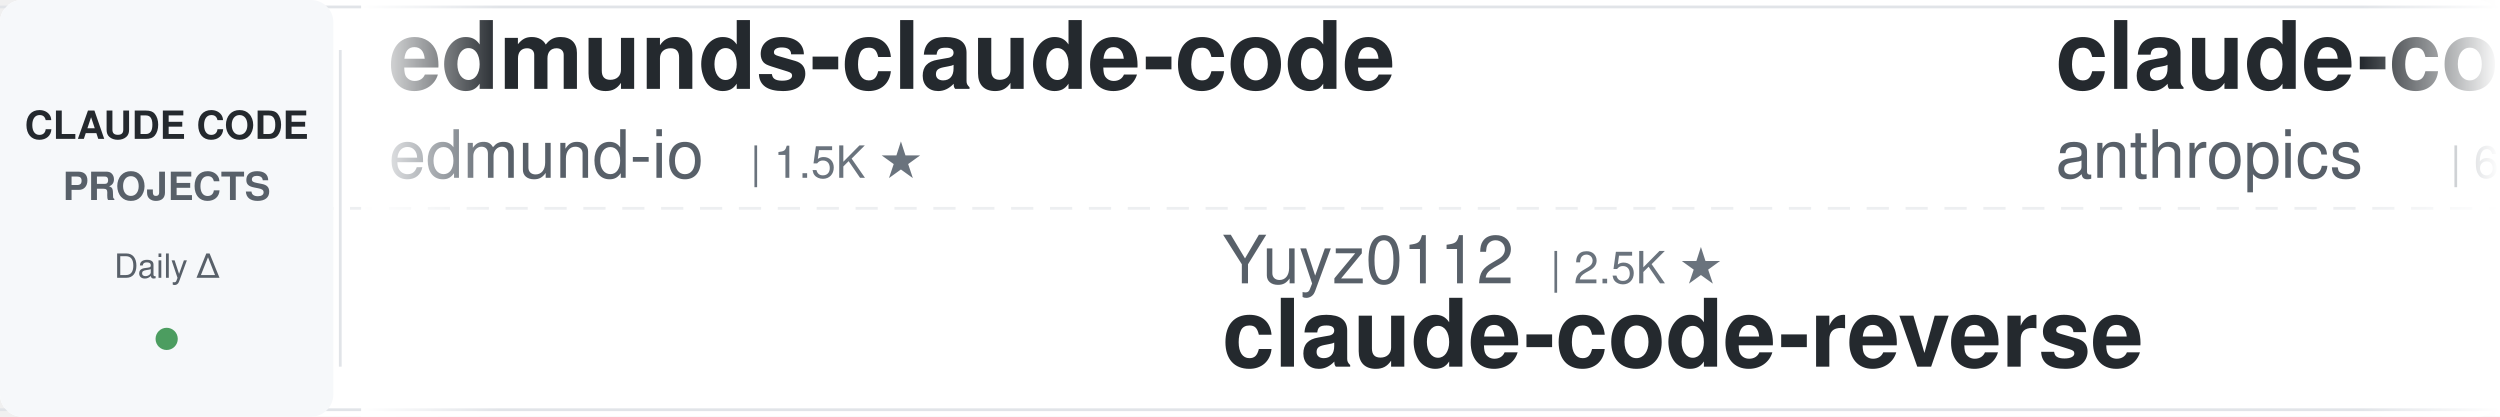
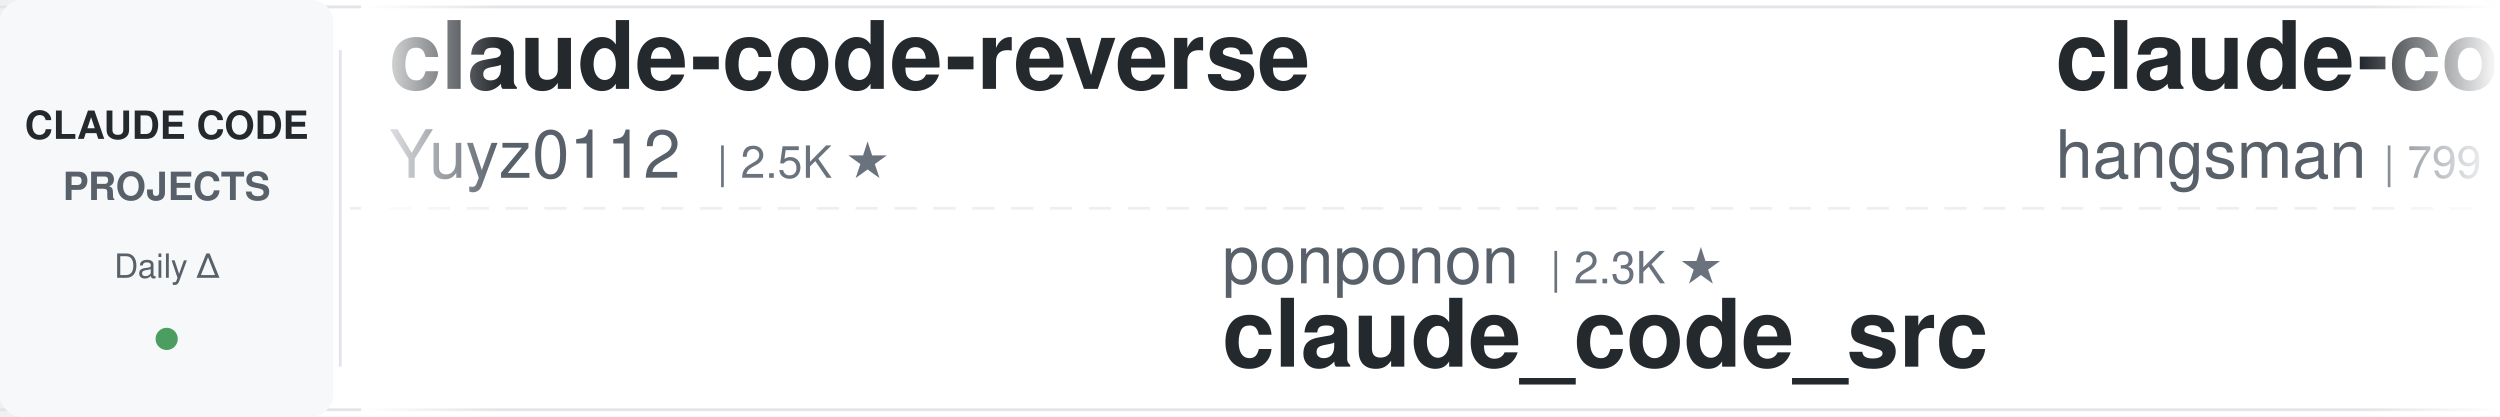
<svg xmlns="http://www.w3.org/2000/svg" width="900" height="150">
  <defs>
    <linearGradient id="leftFade" x1="0%" y1="0%" x2="100%" y2="0%">
      <stop offset="0%" style="stop-color:#ffffff;stop-opacity:1" />
      <stop offset="100%" style="stop-color:#ffffff;stop-opacity:0" />
    </linearGradient>
    <linearGradient id="rightFade" x1="0%" y1="0%" x2="100%" y2="0%">
      <stop offset="0%" style="stop-color:#ffffff;stop-opacity:0" />
      <stop offset="100%" style="stop-color:#ffffff;stop-opacity:1" />
    </linearGradient>
  </defs>
  <rect width="900" height="150" fill="#ffffff" rx="8" />
  <rect x="0" y="2" width="900" height="1" fill="#e1e4e8" />
  <rect x="0" y="147" width="900" height="1" fill="#e1e4e8" />
  <line x1="0" y1="75" x2="900" y2="75" stroke="#e1e4e8" stroke-width="1" stroke-dasharray="8 6" opacity="0.6" />
  <rect x="0" y="0" width="120" height="150" fill="#f6f8fa" rx="8" />
  <text x="60" y="50" font-family="-apple-system, BlinkMacSystemFont, 'Segoe UI', Helvetica, Arial, sans-serif" font-size="14" font-weight="600" fill="#24292e" text-anchor="middle">CLAUDE CODE</text>
  <text x="60" y="72" font-family="-apple-system, BlinkMacSystemFont, 'Segoe UI', Helvetica, Arial, sans-serif" font-size="14" font-weight="600" fill="#586069" text-anchor="middle">PROJECTS</text>
  <text x="60" y="100" font-family="-apple-system, BlinkMacSystemFont, 'Segoe UI', Helvetica, Arial, sans-serif" font-size="12" font-weight="500" fill="#586069" text-anchor="middle">Daily Δ</text>
  <circle cx="60" cy="122" r="4" fill="#22863a" opacity="0.8" />
  <rect x="122" y="18" width="1" height="114" fill="#e1e4e8" />
  <clipPath id="tickerClip">
    <rect x="130" y="0" width="770" height="150" />
  </clipPath>
  <g clip-path="url(#tickerClip)">
    <g id="tickerItems">
      <animateTransform attributeName="transform" attributeType="XML" type="translate" from="0 0" to="-3000 0" dur="54s" repeatCount="indefinite" />
      <g transform="translate(0, 0)">
-         <text x="140" y="32" font-family="-apple-system, BlinkMacSystemFont, 'Segoe UI', Helvetica, Arial, sans-serif" font-size="34" font-weight="600" fill="#24292e">edmunds-claude-code</text>
-         <text x="140" y="64" font-family="-apple-system, BlinkMacSystemFont, 'Segoe UI', Helvetica, Arial, sans-serif" font-size="24" font-weight="400" fill="#586069">edmund-io</text>
-         <text x="270" y="64" font-family="-apple-system, BlinkMacSystemFont, 'Segoe UI', Helvetica, Arial, sans-serif" font-size="16" font-weight="500" fill="#6a737d">| 1.5K ★</text>
+         <text x="140" y="32" font-family="-apple-system, BlinkMacSystemFont, 'Segoe UI', Helvetica, Arial, sans-serif" font-size="34" font-weight="600" fill="#24292e">claude-code-reverse</text>
+         <text x="140" y="64" font-family="-apple-system, BlinkMacSystemFont, 'Segoe UI', Helvetica, Arial, sans-serif" font-size="24" font-weight="400" fill="#586069">Yuyz0112</text>
+         <text x="258" y="64" font-family="-apple-system, BlinkMacSystemFont, 'Segoe UI', Helvetica, Arial, sans-serif" font-size="16" font-weight="500" fill="#6a737d">| 2.5K ★</text>
      </g>
      <g transform="translate(300, 0)">
-         <text x="140" y="102" font-family="-apple-system, BlinkMacSystemFont, 'Segoe UI', Helvetica, Arial, sans-serif" font-size="24" font-weight="400" fill="#586069">Yuyz0112</text>
-         <text x="258" y="102" font-family="-apple-system, BlinkMacSystemFont, 'Segoe UI', Helvetica, Arial, sans-serif" font-size="16" font-weight="500" fill="#6a737d">| 2.5K ★</text>
-         <text x="140" y="132" font-family="-apple-system, BlinkMacSystemFont, 'Segoe UI', Helvetica, Arial, sans-serif" font-size="34" font-weight="600" fill="#24292e">claude-code-reverse</text>
+         <text x="140" y="102" font-family="-apple-system, BlinkMacSystemFont, 'Segoe UI', Helvetica, Arial, sans-serif" font-size="24" font-weight="400" fill="#586069">ponponon</text>
+         <text x="258" y="102" font-family="-apple-system, BlinkMacSystemFont, 'Segoe UI', Helvetica, Arial, sans-serif" font-size="16" font-weight="500" fill="#6a737d">| 2.3K ★</text>
+         <text x="140" y="132" font-family="-apple-system, BlinkMacSystemFont, 'Segoe UI', Helvetica, Arial, sans-serif" font-size="34" font-weight="600" fill="#24292e">claude_code_src</text>
      </g>
      <g transform="translate(600, 0)">
-         <text x="140" y="32" font-family="-apple-system, BlinkMacSystemFont, 'Segoe UI', Helvetica, Arial, sans-serif" font-size="34" font-weight="600" fill="#24292e">claude-code-security-rev...</text>
-         <text x="140" y="64" font-family="-apple-system, BlinkMacSystemFont, 'Segoe UI', Helvetica, Arial, sans-serif" font-size="24" font-weight="400" fill="#586069">anthropics</text>
-         <text x="282" y="64" font-family="-apple-system, BlinkMacSystemFont, 'Segoe UI', Helvetica, Arial, sans-serif" font-size="16" font-weight="500" fill="#6a737d">| 6.9K ★</text>
+         <text x="140" y="32" font-family="-apple-system, BlinkMacSystemFont, 'Segoe UI', Helvetica, Arial, sans-serif" font-size="34" font-weight="600" fill="#24292e">claude-code-source</text>
+         <text x="140" y="64" font-family="-apple-system, BlinkMacSystemFont, 'Segoe UI', Helvetica, Arial, sans-serif" font-size="24" font-weight="400" fill="#586069">hangsman</text>
+         <text x="258" y="64" font-family="-apple-system, BlinkMacSystemFont, 'Segoe UI', Helvetica, Arial, sans-serif" font-size="16" font-weight="500" fill="#6a737d">| 799 ★</text>
      </g>
      <g transform="translate(900, 0)">
-         <text x="140" y="102" font-family="-apple-system, BlinkMacSystemFont, 'Segoe UI', Helvetica, Arial, sans-serif" font-size="24" font-weight="400" fill="#586069">SeemSeam</text>
-         <text x="258" y="102" font-family="-apple-system, BlinkMacSystemFont, 'Segoe UI', Helvetica, Arial, sans-serif" font-size="16" font-weight="500" fill="#6a737d">| 3.6K ★</text>
-         <text x="140" y="132" font-family="-apple-system, BlinkMacSystemFont, 'Segoe UI', Helvetica, Arial, sans-serif" font-size="34" font-weight="600" fill="#24292e">claude_codex_bridge</text>
+         <text x="140" y="102" font-family="-apple-system, BlinkMacSystemFont, 'Segoe UI', Helvetica, Arial, sans-serif" font-size="24" font-weight="400" fill="#586069">1rgs</text>
+         <text x="210" y="102" font-family="-apple-system, BlinkMacSystemFont, 'Segoe UI', Helvetica, Arial, sans-serif" font-size="16" font-weight="500" fill="#6a737d">| 3.8K ★</text>
+         <text x="140" y="132" font-family="-apple-system, BlinkMacSystemFont, 'Segoe UI', Helvetica, Arial, sans-serif" font-size="34" font-weight="600" fill="#24292e">claude-code-proxy</text>
      </g>
      <g transform="translate(1200, 0)">
-         <text x="140" y="32" font-family="-apple-system, BlinkMacSystemFont, 'Segoe UI', Helvetica, Arial, sans-serif" font-size="34" font-weight="600" fill="#24292e">oh-my-claudecode</text>
-         <text x="140" y="64" font-family="-apple-system, BlinkMacSystemFont, 'Segoe UI', Helvetica, Arial, sans-serif" font-size="24" font-weight="400" fill="#586069">Yeachan-Heo</text>
-         <text x="294" y="64" font-family="-apple-system, BlinkMacSystemFont, 'Segoe UI', Helvetica, Arial, sans-serif" font-size="16" font-weight="500" fill="#6a737d">| 40.8K ★</text>
+         <text x="140" y="32" font-family="-apple-system, BlinkMacSystemFont, 'Segoe UI', Helvetica, Arial, sans-serif" font-size="34" font-weight="600" fill="#24292e">claude-code-book</text>
+         <text x="140" y="64" font-family="-apple-system, BlinkMacSystemFont, 'Segoe UI', Helvetica, Arial, sans-serif" font-size="24" font-weight="400" fill="#586069">lintsinghua</text>
+         <text x="294" y="64" font-family="-apple-system, BlinkMacSystemFont, 'Segoe UI', Helvetica, Arial, sans-serif" font-size="16" font-weight="500" fill="#6a737d">| 4.4K ★</text>
      </g>
      <g transform="translate(1500, 0)">
-         <text x="140" y="102" font-family="-apple-system, BlinkMacSystemFont, 'Segoe UI', Helvetica, Arial, sans-serif" font-size="24" font-weight="400" fill="#586069">huangserva</text>
-         <text x="282" y="102" font-family="-apple-system, BlinkMacSystemFont, 'Segoe UI', Helvetica, Arial, sans-serif" font-size="16" font-weight="500" fill="#6a737d">| 631 ★</text>
-         <text x="140" y="132" font-family="-apple-system, BlinkMacSystemFont, 'Segoe UI', Helvetica, Arial, sans-serif" font-size="34" font-weight="600" fill="#24292e">claude-code-cli</text>
+         <text x="140" y="102" font-family="-apple-system, BlinkMacSystemFont, 'Segoe UI', Helvetica, Arial, sans-serif" font-size="24" font-weight="400" fill="#586069">diet103</text>
+         <text x="246" y="102" font-family="-apple-system, BlinkMacSystemFont, 'Segoe UI', Helvetica, Arial, sans-serif" font-size="16" font-weight="500" fill="#6a737d">| 10.1K ★</text>
+         <text x="140" y="132" font-family="-apple-system, BlinkMacSystemFont, 'Segoe UI', Helvetica, Arial, sans-serif" font-size="34" font-weight="600" fill="#24292e">claude-code-infrastructu...</text>
      </g>
      <g transform="translate(1800, 0)">
-         <text x="140" y="32" font-family="-apple-system, BlinkMacSystemFont, 'Segoe UI', Helvetica, Arial, sans-serif" font-size="34" font-weight="600" fill="#24292e">claude-code-best-practic...</text>
-         <text x="140" y="64" font-family="-apple-system, BlinkMacSystemFont, 'Segoe UI', Helvetica, Arial, sans-serif" font-size="24" font-weight="400" fill="#586069">shanraisshan</text>
-         <text x="306" y="64" font-family="-apple-system, BlinkMacSystemFont, 'Segoe UI', Helvetica, Arial, sans-serif" font-size="16" font-weight="500" fill="#6a737d">| 69.1K ★</text>
+         <text x="140" y="32" font-family="-apple-system, BlinkMacSystemFont, 'Segoe UI', Helvetica, Arial, sans-serif" font-size="34" font-weight="600" fill="#24292e">claude-code-templates</text>
+         <text x="140" y="64" font-family="-apple-system, BlinkMacSystemFont, 'Segoe UI', Helvetica, Arial, sans-serif" font-size="24" font-weight="400" fill="#586069">davila7</text>
+         <text x="246" y="64" font-family="-apple-system, BlinkMacSystemFont, 'Segoe UI', Helvetica, Arial, sans-serif" font-size="16" font-weight="500" fill="#6a737d">| 33.8K ★</text>
      </g>
      <g transform="translate(2100, 0)">
-         <text x="140" y="102" font-family="-apple-system, BlinkMacSystemFont, 'Segoe UI', Helvetica, Arial, sans-serif" font-size="24" font-weight="400" fill="#586069">Alishahryar1</text>
-         <text x="306" y="102" font-family="-apple-system, BlinkMacSystemFont, 'Segoe UI', Helvetica, Arial, sans-serif" font-size="16" font-weight="500" fill="#6a737d">| 70.6K ★</text>
-         <text x="140" y="132" font-family="-apple-system, BlinkMacSystemFont, 'Segoe UI', Helvetica, Arial, sans-serif" font-size="34" font-weight="600" fill="#24292e">free-claude-code</text>
+         <text x="140" y="102" font-family="-apple-system, BlinkMacSystemFont, 'Segoe UI', Helvetica, Arial, sans-serif" font-size="24" font-weight="400" fill="#586069">shanraisshan</text>
+         <text x="306" y="102" font-family="-apple-system, BlinkMacSystemFont, 'Segoe UI', Helvetica, Arial, sans-serif" font-size="16" font-weight="500" fill="#6a737d">| 69.1K ★</text>
+         <text x="140" y="132" font-family="-apple-system, BlinkMacSystemFont, 'Segoe UI', Helvetica, Arial, sans-serif" font-size="34" font-weight="600" fill="#24292e">claude-code-best-practic...</text>
      </g>
      <g transform="translate(2400, 0)">
-         <text x="140" y="32" font-family="-apple-system, BlinkMacSystemFont, 'Segoe UI', Helvetica, Arial, sans-serif" font-size="34" font-weight="600" fill="#24292e">system_prompts_leaks</text>
-         <text x="140" y="64" font-family="-apple-system, BlinkMacSystemFont, 'Segoe UI', Helvetica, Arial, sans-serif" font-size="24" font-weight="400" fill="#586069">asgeirtj</text>
-         <text x="258" y="64" font-family="-apple-system, BlinkMacSystemFont, 'Segoe UI', Helvetica, Arial, sans-serif" font-size="16" font-weight="500" fill="#6a737d">| 71.5K ★</text>
+         <text x="140" y="32" font-family="-apple-system, BlinkMacSystemFont, 'Segoe UI', Helvetica, Arial, sans-serif" font-size="34" font-weight="600" fill="#24292e">ClaudeCode-Portable</text>
+         <text x="140" y="64" font-family="-apple-system, BlinkMacSystemFont, 'Segoe UI', Helvetica, Arial, sans-serif" font-size="24" font-weight="400" fill="#586069">techjarves</text>
+         <text x="282" y="64" font-family="-apple-system, BlinkMacSystemFont, 'Segoe UI', Helvetica, Arial, sans-serif" font-size="16" font-weight="500" fill="#6a737d">| 1.6K ★</text>
      </g>
      <g transform="translate(2700, 0)">
-         <text x="140" y="102" font-family="-apple-system, BlinkMacSystemFont, 'Segoe UI', Helvetica, Arial, sans-serif" font-size="24" font-weight="400" fill="#586069">Piebald-AI</text>
-         <text x="282" y="102" font-family="-apple-system, BlinkMacSystemFont, 'Segoe UI', Helvetica, Arial, sans-serif" font-size="16" font-weight="500" fill="#6a737d">| 13.2K ★</text>
-         <text x="140" y="132" font-family="-apple-system, BlinkMacSystemFont, 'Segoe UI', Helvetica, Arial, sans-serif" font-size="34" font-weight="600" fill="#24292e">claude-code-system-promp...</text>
+         <text x="140" y="102" font-family="-apple-system, BlinkMacSystemFont, 'Segoe UI', Helvetica, Arial, sans-serif" font-size="24" font-weight="400" fill="#586069">darcyegb</text>
+         <text x="258" y="102" font-family="-apple-system, BlinkMacSystemFont, 'Segoe UI', Helvetica, Arial, sans-serif" font-size="16" font-weight="500" fill="#6a737d">| 780 ★</text>
+         <text x="140" y="132" font-family="-apple-system, BlinkMacSystemFont, 'Segoe UI', Helvetica, Arial, sans-serif" font-size="34" font-weight="600" fill="#24292e">ClaudeCodeAgents</text>
      </g>
      <g transform="translate(3000, 0)">
-         <text x="140" y="32" font-family="-apple-system, BlinkMacSystemFont, 'Segoe UI', Helvetica, Arial, sans-serif" font-size="34" font-weight="600" fill="#24292e">edmunds-claude-code</text>
-         <text x="140" y="64" font-family="-apple-system, BlinkMacSystemFont, 'Segoe UI', Helvetica, Arial, sans-serif" font-size="24" font-weight="400" fill="#586069">edmund-io</text>
-         <text x="270" y="64" font-family="-apple-system, BlinkMacSystemFont, 'Segoe UI', Helvetica, Arial, sans-serif" font-size="16" font-weight="500" fill="#6a737d">| 1.5K ★</text>
+         <text x="140" y="32" font-family="-apple-system, BlinkMacSystemFont, 'Segoe UI', Helvetica, Arial, sans-serif" font-size="34" font-weight="600" fill="#24292e">claude-code-reverse</text>
+         <text x="140" y="64" font-family="-apple-system, BlinkMacSystemFont, 'Segoe UI', Helvetica, Arial, sans-serif" font-size="24" font-weight="400" fill="#586069">Yuyz0112</text>
+         <text x="258" y="64" font-family="-apple-system, BlinkMacSystemFont, 'Segoe UI', Helvetica, Arial, sans-serif" font-size="16" font-weight="500" fill="#6a737d">| 2.5K ★</text>
      </g>
      <g transform="translate(3300, 0)">
-         <text x="140" y="102" font-family="-apple-system, BlinkMacSystemFont, 'Segoe UI', Helvetica, Arial, sans-serif" font-size="24" font-weight="400" fill="#586069">Yuyz0112</text>
-         <text x="258" y="102" font-family="-apple-system, BlinkMacSystemFont, 'Segoe UI', Helvetica, Arial, sans-serif" font-size="16" font-weight="500" fill="#6a737d">| 2.5K ★</text>
-         <text x="140" y="132" font-family="-apple-system, BlinkMacSystemFont, 'Segoe UI', Helvetica, Arial, sans-serif" font-size="34" font-weight="600" fill="#24292e">claude-code-reverse</text>
+         <text x="140" y="102" font-family="-apple-system, BlinkMacSystemFont, 'Segoe UI', Helvetica, Arial, sans-serif" font-size="24" font-weight="400" fill="#586069">ponponon</text>
+         <text x="258" y="102" font-family="-apple-system, BlinkMacSystemFont, 'Segoe UI', Helvetica, Arial, sans-serif" font-size="16" font-weight="500" fill="#6a737d">| 2.3K ★</text>
+         <text x="140" y="132" font-family="-apple-system, BlinkMacSystemFont, 'Segoe UI', Helvetica, Arial, sans-serif" font-size="34" font-weight="600" fill="#24292e">claude_code_src</text>
      </g>
      <g transform="translate(3600, 0)">
-         <text x="140" y="32" font-family="-apple-system, BlinkMacSystemFont, 'Segoe UI', Helvetica, Arial, sans-serif" font-size="34" font-weight="600" fill="#24292e">claude-code-security-rev...</text>
-         <text x="140" y="64" font-family="-apple-system, BlinkMacSystemFont, 'Segoe UI', Helvetica, Arial, sans-serif" font-size="24" font-weight="400" fill="#586069">anthropics</text>
-         <text x="282" y="64" font-family="-apple-system, BlinkMacSystemFont, 'Segoe UI', Helvetica, Arial, sans-serif" font-size="16" font-weight="500" fill="#6a737d">| 6.9K ★</text>
+         <text x="140" y="32" font-family="-apple-system, BlinkMacSystemFont, 'Segoe UI', Helvetica, Arial, sans-serif" font-size="34" font-weight="600" fill="#24292e">claude-code-source</text>
+         <text x="140" y="64" font-family="-apple-system, BlinkMacSystemFont, 'Segoe UI', Helvetica, Arial, sans-serif" font-size="24" font-weight="400" fill="#586069">hangsman</text>
+         <text x="258" y="64" font-family="-apple-system, BlinkMacSystemFont, 'Segoe UI', Helvetica, Arial, sans-serif" font-size="16" font-weight="500" fill="#6a737d">| 799 ★</text>
      </g>
      <g transform="translate(3900, 0)">
-         <text x="140" y="102" font-family="-apple-system, BlinkMacSystemFont, 'Segoe UI', Helvetica, Arial, sans-serif" font-size="24" font-weight="400" fill="#586069">SeemSeam</text>
-         <text x="258" y="102" font-family="-apple-system, BlinkMacSystemFont, 'Segoe UI', Helvetica, Arial, sans-serif" font-size="16" font-weight="500" fill="#6a737d">| 3.6K ★</text>
-         <text x="140" y="132" font-family="-apple-system, BlinkMacSystemFont, 'Segoe UI', Helvetica, Arial, sans-serif" font-size="34" font-weight="600" fill="#24292e">claude_codex_bridge</text>
+         <text x="140" y="102" font-family="-apple-system, BlinkMacSystemFont, 'Segoe UI', Helvetica, Arial, sans-serif" font-size="24" font-weight="400" fill="#586069">1rgs</text>
+         <text x="210" y="102" font-family="-apple-system, BlinkMacSystemFont, 'Segoe UI', Helvetica, Arial, sans-serif" font-size="16" font-weight="500" fill="#6a737d">| 3.8K ★</text>
+         <text x="140" y="132" font-family="-apple-system, BlinkMacSystemFont, 'Segoe UI', Helvetica, Arial, sans-serif" font-size="34" font-weight="600" fill="#24292e">claude-code-proxy</text>
      </g>
    </g>
  </g>
  <rect x="130" y="0" width="50" height="150" fill="url(#leftFade)" />
  <rect x="850" y="0" width="50" height="150" fill="url(#rightFade)" />
</svg>
